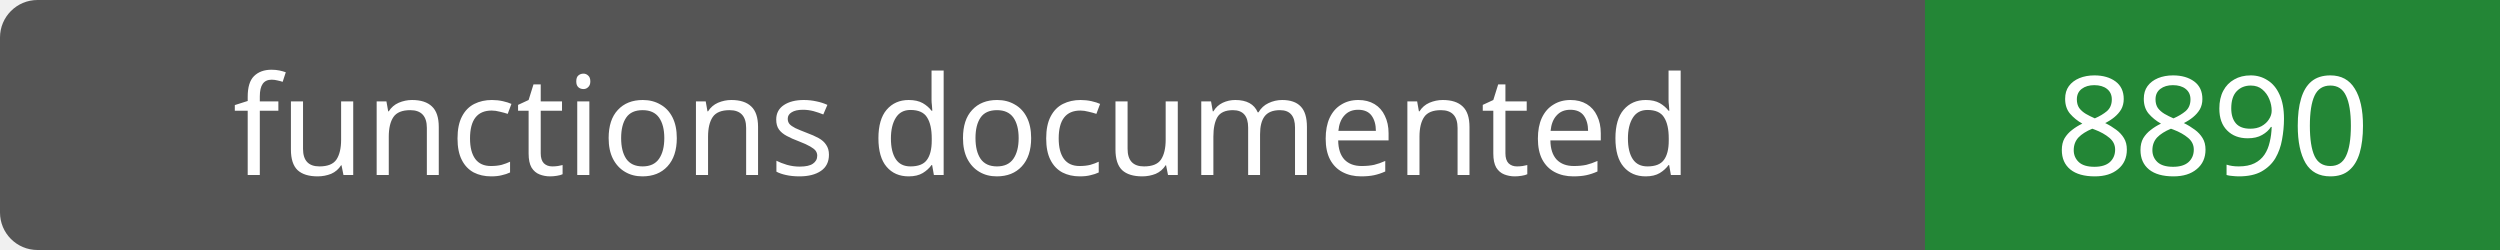
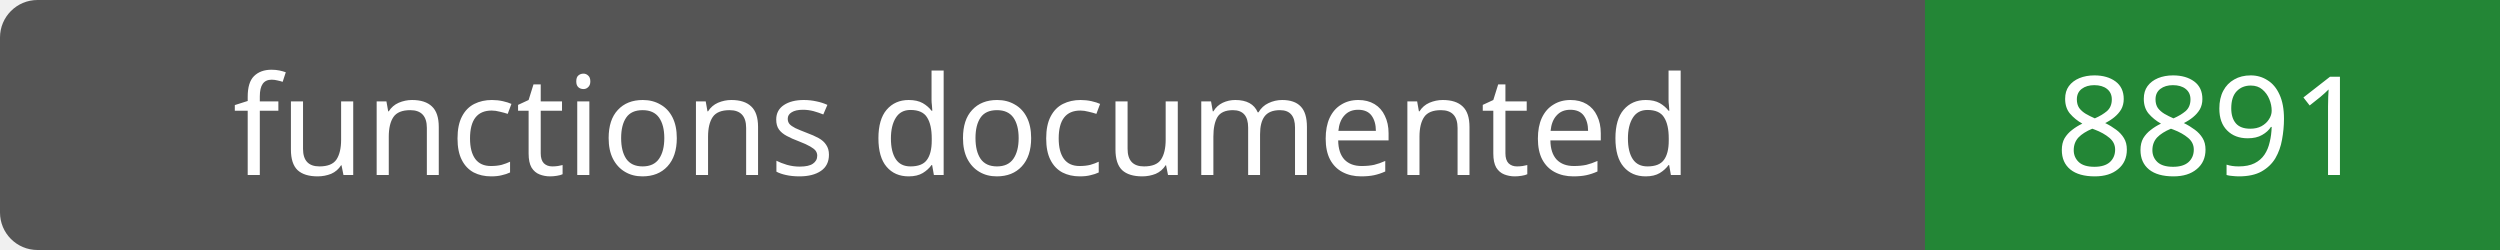
- <svg xmlns="http://www.w3.org/2000/svg" width="200" height="20" role="img" aria-label="functions documented: 8890">
+ <svg xmlns="http://www.w3.org/2000/svg" width="200" height="20" role="img" aria-label="functions documented: 8891">
  <rect width="200" height="20" rx="3" fill="#555" />
  <path fill="#238636" d="M154 0h46v20H154z" />
  <g fill="#fff" text-anchor="middle" font-family="Verdana,sans-serif" font-size="11">
    <text x="77.0" y="14">functions documented</text>
-     <text x="177.0" y="14">8890</text>
+     <text x="177.0" y="14">8891</text>
  </g>
</svg>
